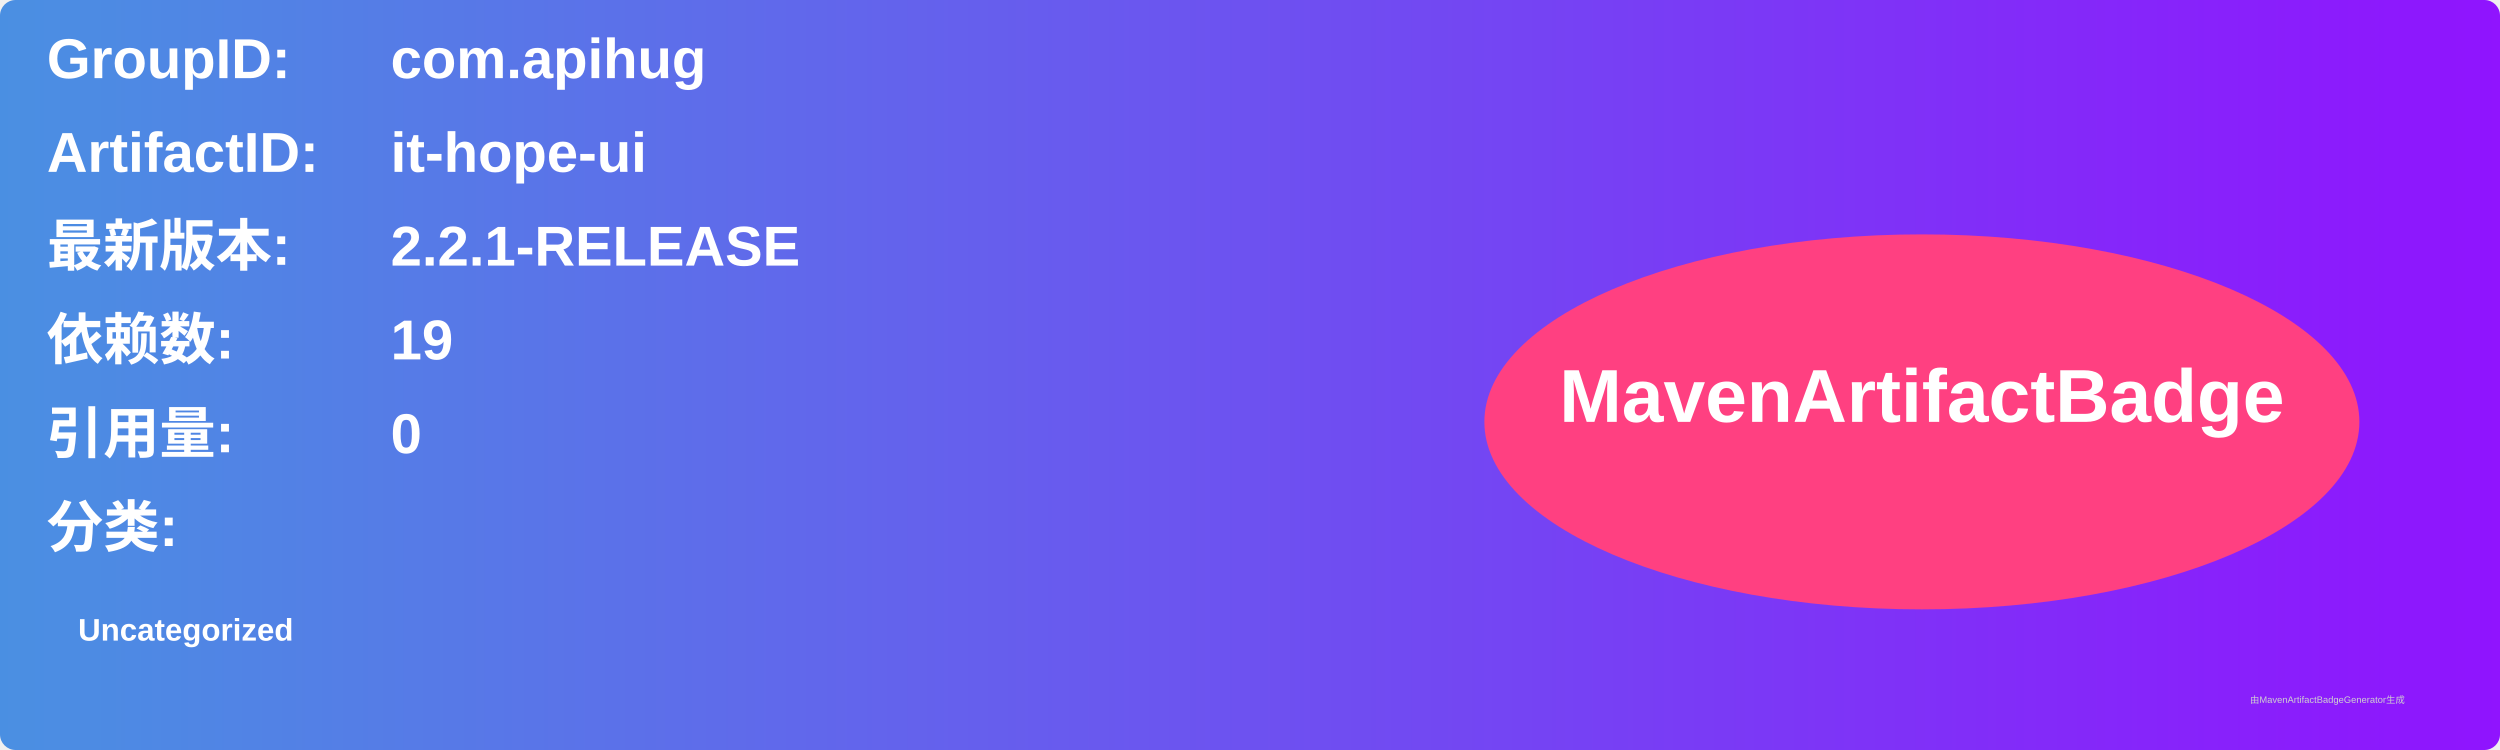
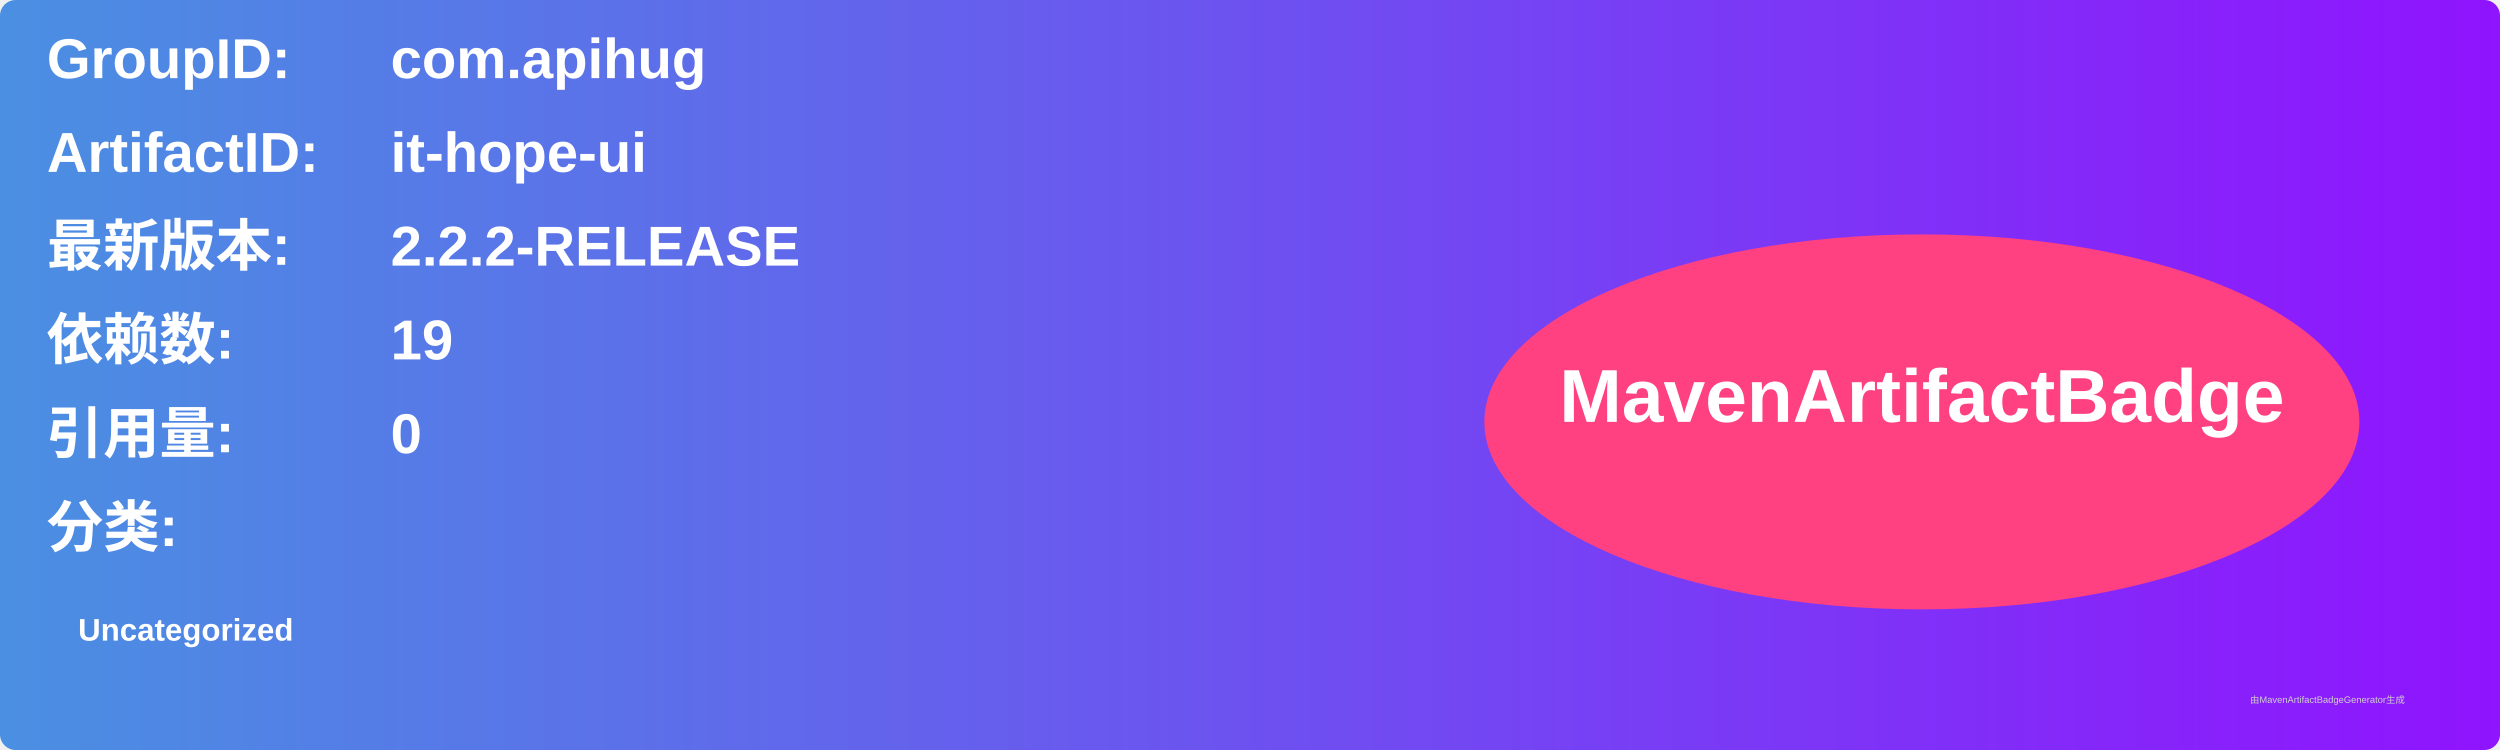
<svg xmlns="http://www.w3.org/2000/svg" width="800" height="240" viewBox="0 0 800 240">
  <linearGradient id="grad" x1="0%" y1="0%" x2="100%" y2="0%">
    <stop offset="0%" stop-color="#4a90e2" />
    <stop offset="100%" stop-color="#9013fe" />
  </linearGradient>
  <rect width="100%" height="100%" rx="5" ry="5" fill="url(#grad)" />
  <g transform="translate(15, 15)">
    <text x="0" y="10" font-family="Arial" font-size="18" fill="white" font-weight="bold" width="260">GroupID:</text>
    <text x="110" y="10" font-family="Arial" font-size="18" fill="white" font-weight="bold" width="460">com.apihug</text>
    <text x="0" y="40" font-family="Arial" font-size="18" fill="white" font-weight="bold" width="260">ArtifactID:</text>
    <text x="110" y="40" font-family="Arial" font-size="18" fill="white" font-weight="bold" width="460">it-hope-ui</text>
    <text x="0" y="70" font-family="Arial" font-size="18" fill="white" font-weight="bold">最新版本:</text>
    <text x="110" y="70" font-family="Arial" font-size="18" fill="white" font-weight="bold">
-       <tspan font-weight="bold">2.2.1-RELEASE</tspan>
+       <tspan font-weight="bold">2.2.2-RELEASE</tspan>
    </text>
    <text x="0" y="100" font-family="Arial" font-size="18" fill="white" font-weight="bold">依赖数: </text>
    <text x="110" y="100" font-family="Arial" font-size="18" fill="white">
      <tspan font-weight="bold">19</tspan>
    </text>
    <text x="0" y="130" font-family="Arial" font-size="18" fill="white" font-weight="bold">引用量: </text>
    <text x="110" y="130" font-family="Arial" font-size="18" fill="white">
      <tspan font-weight="bold">0</tspan>
    </text>
    <text x="0" y="160" font-family="Arial" font-size="18" fill="white" font-weight="bold">分类:</text>
    <text x="10" y="190" font-family="Arial" font-size="10" fill="white">
      <tspan font-weight="bold">Uncategorized</tspan>
    </text>
    <ellipse cx="600" cy="120" rx="140" ry="60" fill="#ff4081" />
    <text x="600" y="120" text-anchor="middle" font-family="Arial" font-size="24" fill="white" font-weight="bold">MavenArtifactBadge</text>
  </g>
  <text x="720" y="225" font-family="Arial" font-size="3" fill="#d0d0d0">由MavenArtifactBadgeGenerator生成</text>
</svg>
